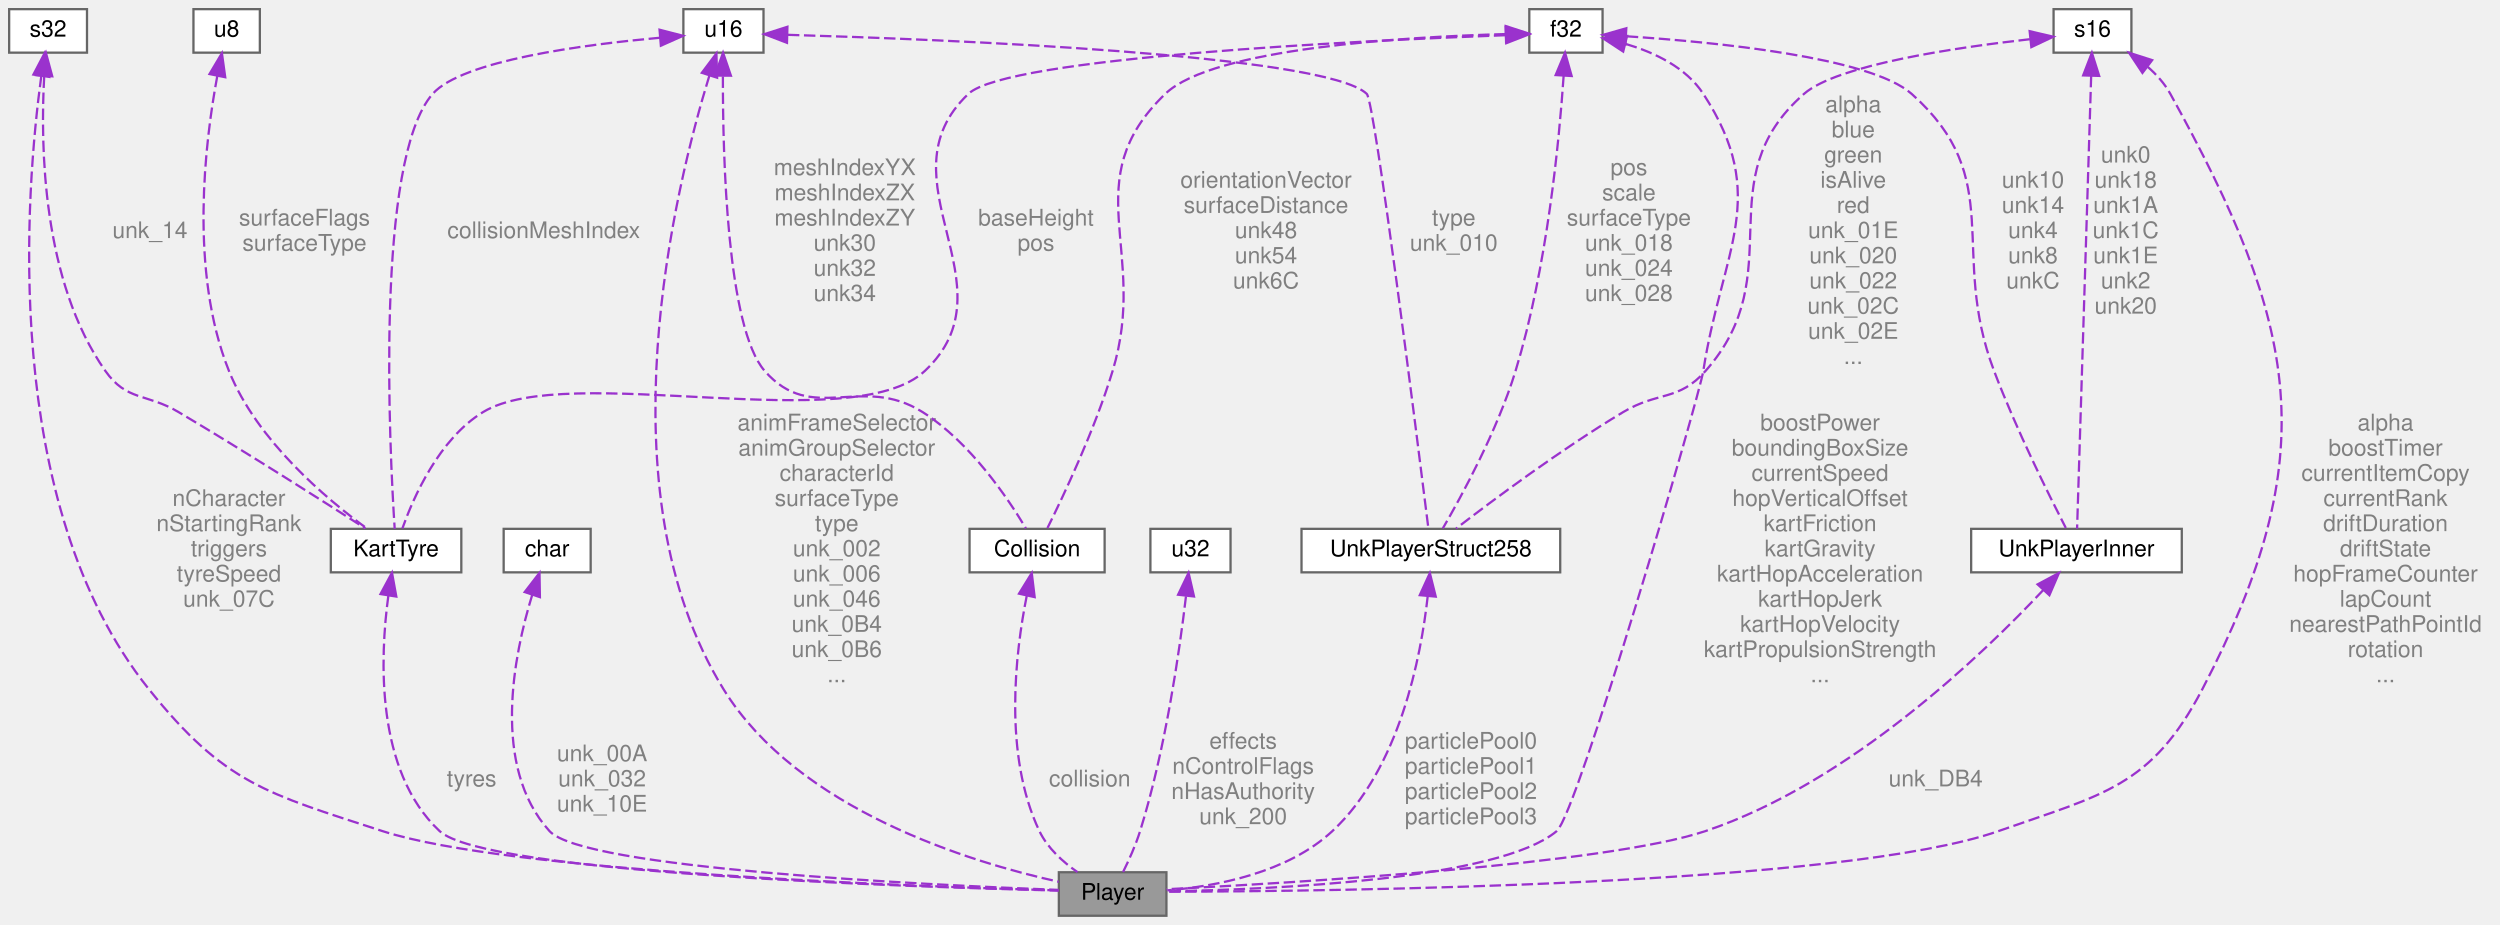
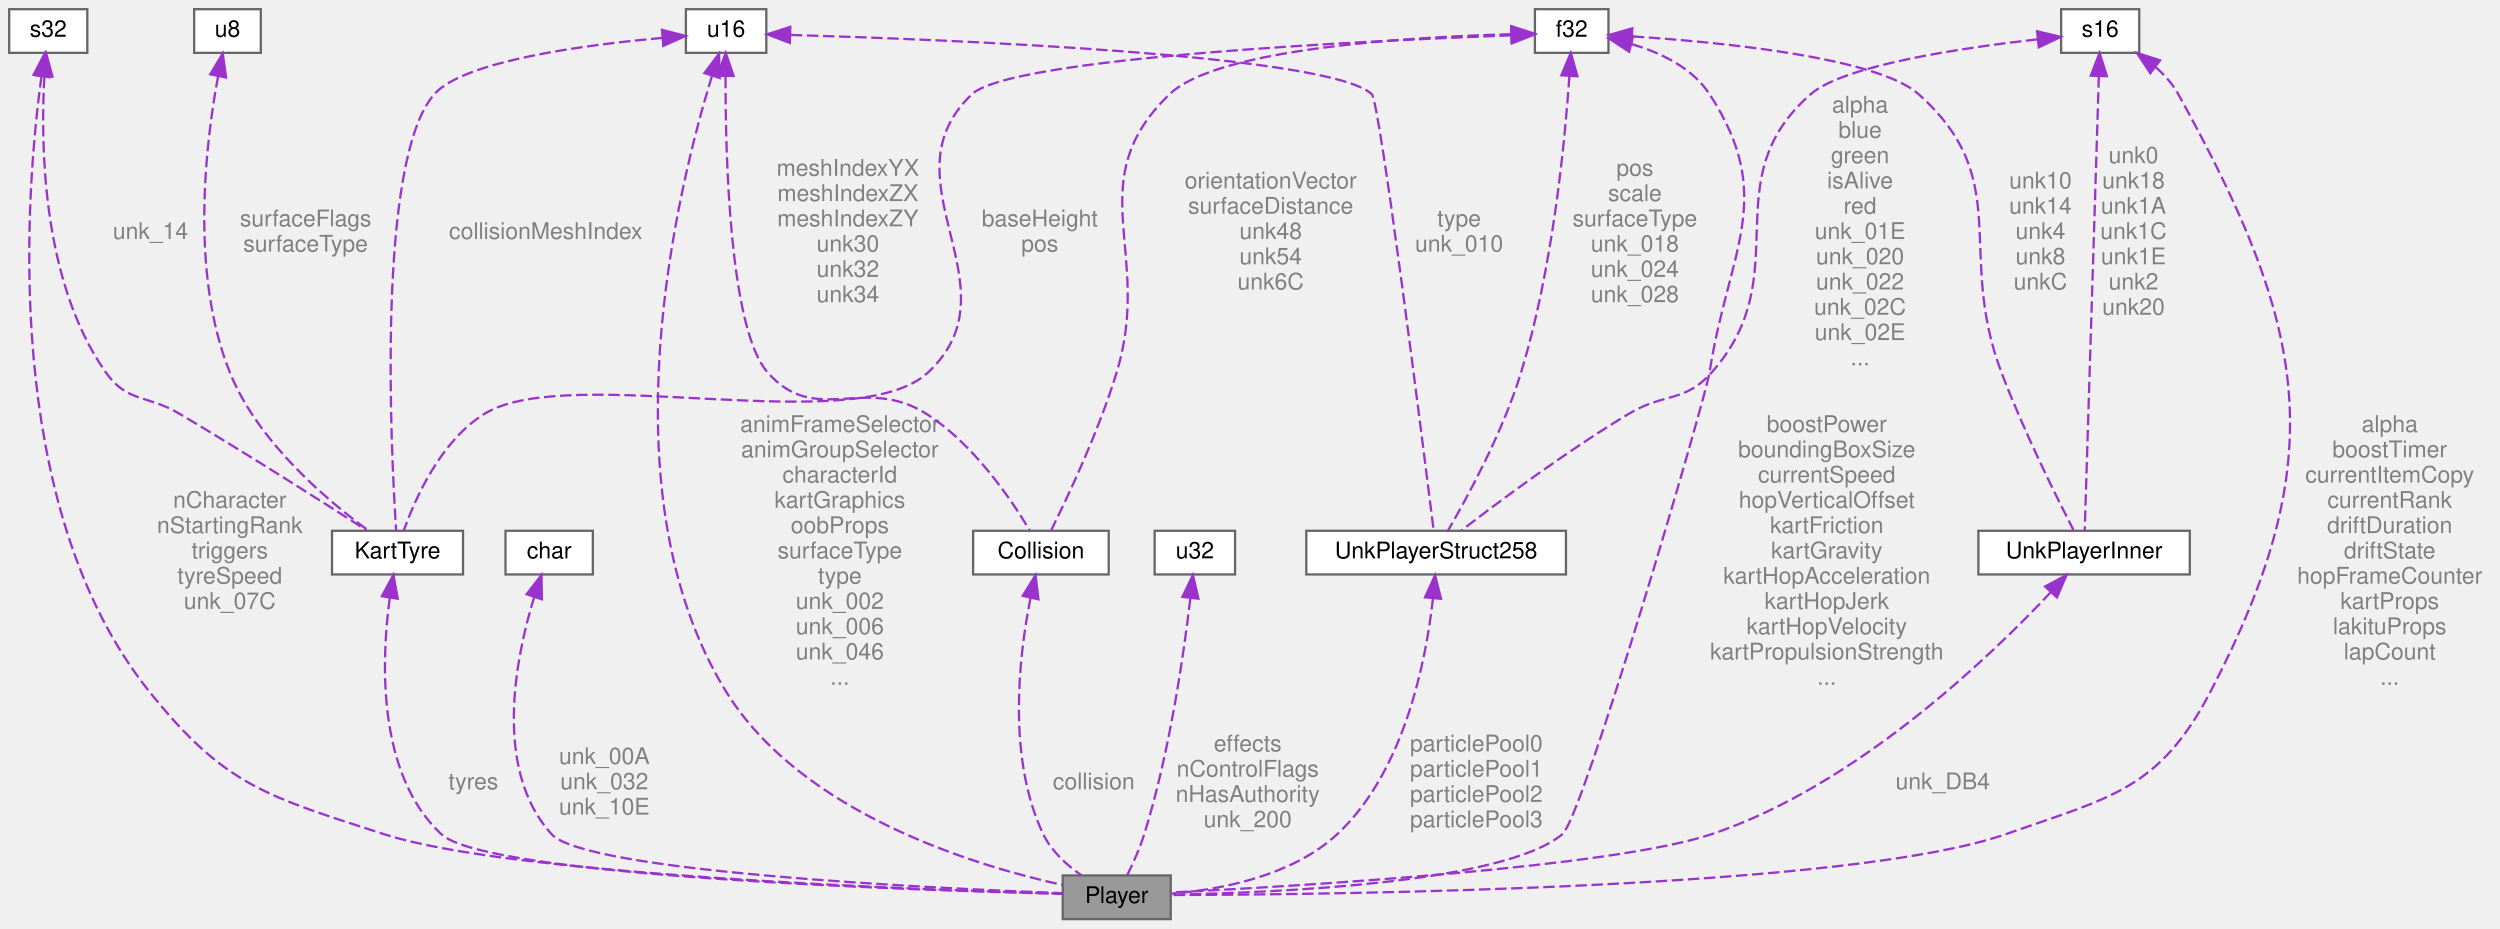
- <svg xmlns="http://www.w3.org/2000/svg" xmlns:xlink="http://www.w3.org/1999/xlink" width="1092pt" height="404pt" viewBox="0.00 0.00 1092.00 404.00">
+ <svg xmlns="http://www.w3.org/2000/svg" xmlns:xlink="http://www.w3.org/1999/xlink" width="1088pt" height="404pt" viewBox="0.00 0.00 1088.00 404.00">
  <g id="graph0" class="graph" transform="scale(1 1) rotate(0) translate(4 400)">
    <g id="Node000001" class="node">
      <g id="a_Node000001">
        <a xlink:title=" ">
          <polygon fill="#999999" stroke="#666666" points="505.5,-19 458.5,-19 458.5,0 505.5,0 505.5,-19" />
          <text text-anchor="middle" x="482" y="-7" font-family="Helvetica,sans-Serif" font-size="10.00">Player</text>
        </a>
      </g>
    </g>
    <g id="Node000002" class="node">
      <g id="a_Node000002">
        <a xlink:title=" ">
          <polygon fill="white" stroke="#666666" points="329.5,-396 294.5,-396 294.5,-377 329.5,-377 329.5,-396" />
          <text text-anchor="middle" x="312" y="-384" font-family="Helvetica,sans-Serif" font-size="10.00">u16</text>
        </a>
      </g>
    </g>
    <g id="edge1_Node000001_Node000002" class="edge">
      <g id="a_edge1_Node000001_Node000002">
        <a xlink:title=" ">
          <path fill="none" stroke="#9a32cd" stroke-dasharray="5,2" d="M305.84,-366.93C290.98,-318.53 258.23,-186.19 312,-99 344.57,-46.18 419.91,-23.35 458.42,-14.85" />
          <polygon fill="#9a32cd" stroke="#9a32cd" points="302.56,-368.19 308.93,-376.66 309.23,-366.06 302.56,-368.19" />
        </a>
      </g>
      <text text-anchor="middle" x="361.5" y="-212" font-family="Helvetica,sans-Serif" font-size="10.00" fill="grey"> animFrameSelector</text>
      <text text-anchor="middle" x="361.5" y="-201" font-family="Helvetica,sans-Serif" font-size="10.00" fill="grey">animGroupSelector</text>
      <text text-anchor="middle" x="361.5" y="-190" font-family="Helvetica,sans-Serif" font-size="10.00" fill="grey">characterId</text>
-       <text text-anchor="middle" x="361.5" y="-179" font-family="Helvetica,sans-Serif" font-size="10.00" fill="grey">surfaceType</text>
-       <text text-anchor="middle" x="361.5" y="-168" font-family="Helvetica,sans-Serif" font-size="10.00" fill="grey">type</text>
-       <text text-anchor="middle" x="361.5" y="-157" font-family="Helvetica,sans-Serif" font-size="10.00" fill="grey">unk_002</text>
-       <text text-anchor="middle" x="361.5" y="-146" font-family="Helvetica,sans-Serif" font-size="10.00" fill="grey">unk_006</text>
-       <text text-anchor="middle" x="361.5" y="-135" font-family="Helvetica,sans-Serif" font-size="10.00" fill="grey">unk_046</text>
-       <text text-anchor="middle" x="361.5" y="-124" font-family="Helvetica,sans-Serif" font-size="10.00" fill="grey">unk_0B4</text>
-       <text text-anchor="middle" x="361.5" y="-113" font-family="Helvetica,sans-Serif" font-size="10.00" fill="grey">unk_0B6</text>
+       <text text-anchor="middle" x="361.5" y="-179" font-family="Helvetica,sans-Serif" font-size="10.00" fill="grey">kartGraphics</text>
+       <text text-anchor="middle" x="361.5" y="-168" font-family="Helvetica,sans-Serif" font-size="10.00" fill="grey">oobProps</text>
+       <text text-anchor="middle" x="361.5" y="-157" font-family="Helvetica,sans-Serif" font-size="10.00" fill="grey">surfaceType</text>
+       <text text-anchor="middle" x="361.5" y="-146" font-family="Helvetica,sans-Serif" font-size="10.00" fill="grey">type</text>
+       <text text-anchor="middle" x="361.5" y="-135" font-family="Helvetica,sans-Serif" font-size="10.00" fill="grey">unk_002</text>
+       <text text-anchor="middle" x="361.5" y="-124" font-family="Helvetica,sans-Serif" font-size="10.00" fill="grey">unk_006</text>
+       <text text-anchor="middle" x="361.5" y="-113" font-family="Helvetica,sans-Serif" font-size="10.00" fill="grey">unk_046</text>
      <text text-anchor="middle" x="361.5" y="-102" font-family="Helvetica,sans-Serif" font-size="10.00" fill="grey">...</text>
    </g>
    <g id="Node000008" class="node">
      <g id="a_Node000008">
        <a xlink:href="structCollision.html" target="_top" xlink:title=" ">
          <polygon fill="white" stroke="#666666" points="478.5,-169 419.5,-169 419.5,-150 478.5,-150 478.5,-169" />
          <text text-anchor="middle" x="449" y="-157" font-family="Helvetica,sans-Serif" font-size="10.00">Collision</text>
        </a>
      </g>
    </g>
    <g id="edge8_Node000008_Node000002" class="edge">
      <g id="a_edge8_Node000008_Node000002">
        <a xlink:title=" ">
          <path fill="none" stroke="#9a32cd" stroke-dasharray="5,2" d="M311.76,-366.59C311.7,-331.19 313.6,-256.76 330,-238 350.86,-214.14 372.21,-236.93 399,-220 419.76,-206.88 436.27,-182.34 444.09,-169.25" />
          <polygon fill="#9a32cd" stroke="#9a32cd" points="308.26,-366.99 311.83,-376.97 315.26,-366.94 308.26,-366.99" />
        </a>
      </g>
      <text text-anchor="middle" x="365" y="-323.5" font-family="Helvetica,sans-Serif" font-size="10.00" fill="grey"> meshIndexYX</text>
      <text text-anchor="middle" x="365" y="-312.5" font-family="Helvetica,sans-Serif" font-size="10.00" fill="grey">meshIndexZX</text>
      <text text-anchor="middle" x="365" y="-301.5" font-family="Helvetica,sans-Serif" font-size="10.00" fill="grey">meshIndexZY</text>
      <text text-anchor="middle" x="365" y="-290.5" font-family="Helvetica,sans-Serif" font-size="10.00" fill="grey">unk30</text>
      <text text-anchor="middle" x="365" y="-279.5" font-family="Helvetica,sans-Serif" font-size="10.00" fill="grey">unk32</text>
      <text text-anchor="middle" x="365" y="-268.5" font-family="Helvetica,sans-Serif" font-size="10.00" fill="grey">unk34</text>
    </g>
    <g id="Node000009" class="node">
      <g id="a_Node000009">
        <a xlink:href="structKartTyre.html" target="_top" xlink:title=" ">
          <polygon fill="white" stroke="#666666" points="197.5,-169 140.5,-169 140.5,-150 197.5,-150 197.5,-169" />
          <text text-anchor="middle" x="169" y="-157" font-family="Helvetica,sans-Serif" font-size="10.00">KartTyre</text>
        </a>
      </g>
    </g>
    <g id="edge13_Node000009_Node000002" class="edge">
      <g id="a_edge13_Node000009_Node000002">
        <a xlink:title=" ">
          <path fill="none" stroke="#9a32cd" stroke-dasharray="5,2" d="M284.29,-383.52C250.95,-380.52 197.84,-373.56 185,-359 159.73,-330.35 166.17,-203.23 168.4,-169.01" />
          <polygon fill="#9a32cd" stroke="#9a32cd" points="284.09,-387.02 294.35,-384.36 284.67,-380.04 284.09,-387.02" />
        </a>
      </g>
      <text text-anchor="middle" x="233.5" y="-296" font-family="Helvetica,sans-Serif" font-size="10.00" fill="grey"> collisionMeshIndex</text>
    </g>
    <g id="Node000011" class="node">
      <g id="a_Node000011">
        <a xlink:href="structUnkPlayerStruct258.html" target="_top" xlink:title=" ">
          <polygon fill="white" stroke="#666666" points="677.5,-169 564.5,-169 564.5,-150 677.5,-150 677.5,-169" />
          <text text-anchor="middle" x="621" y="-157" font-family="Helvetica,sans-Serif" font-size="10.00">UnkPlayerStruct258</text>
        </a>
      </g>
    </g>
    <g id="edge17_Node000011_Node000002" class="edge">
      <g id="a_edge17_Node000011_Node000002">
        <a xlink:title=" ">
          <path fill="none" stroke="#9a32cd" stroke-dasharray="5,2" d="M340.17,-384.79C407.77,-382.82 574.96,-376.23 593,-359 596.52,-355.64 615.23,-206.85 619.93,-169.12" />
          <polygon fill="#9a32cd" stroke="#9a32cd" points="339.75,-381.3 329.85,-385.08 339.94,-388.3 339.75,-381.3" />
        </a>
      </g>
      <text text-anchor="middle" x="631" y="-301.5" font-family="Helvetica,sans-Serif" font-size="10.00" fill="grey"> type</text>
      <text text-anchor="middle" x="631" y="-290.5" font-family="Helvetica,sans-Serif" font-size="10.00" fill="grey">unk_010</text>
    </g>
    <g id="Node000003" class="node">
      <g id="a_Node000003">
        <a xlink:title=" ">
          <polygon fill="white" stroke="#666666" points="927,-396 893,-396 893,-377 927,-377 927,-396" />
          <text text-anchor="middle" x="910" y="-384" font-family="Helvetica,sans-Serif" font-size="10.00">s16</text>
        </a>
      </g>
    </g>
    <g id="edge2_Node000001_Node000003" class="edge">
      <g id="a_edge2_Node000001_Node000003">
        <a xlink:title=" ">
          <path fill="none" stroke="#9a32cd" stroke-dasharray="5,2" d="M934.15,-370.78C938.02,-367.38 941.55,-363.43 944,-359 999.94,-257.7 1011.56,-201.58 958,-99 935.69,-56.27 914.47,-53 869,-37 801.43,-13.22 578.88,-10.66 505.62,-10.48" />
          <polygon fill="#9a32cd" stroke="#9a32cd" points="931.82,-368.15 925.97,-376.98 936.05,-373.73 931.82,-368.15" />
        </a>
      </g>
-       <text text-anchor="middle" x="1038" y="-212" font-family="Helvetica,sans-Serif" font-size="10.00" fill="grey"> alpha</text>
-       <text text-anchor="middle" x="1038" y="-201" font-family="Helvetica,sans-Serif" font-size="10.00" fill="grey">boostTimer</text>
-       <text text-anchor="middle" x="1038" y="-190" font-family="Helvetica,sans-Serif" font-size="10.00" fill="grey">currentItemCopy</text>
-       <text text-anchor="middle" x="1038" y="-179" font-family="Helvetica,sans-Serif" font-size="10.00" fill="grey">currentRank</text>
-       <text text-anchor="middle" x="1038" y="-168" font-family="Helvetica,sans-Serif" font-size="10.00" fill="grey">driftDuration</text>
-       <text text-anchor="middle" x="1038" y="-157" font-family="Helvetica,sans-Serif" font-size="10.00" fill="grey">driftState</text>
-       <text text-anchor="middle" x="1038" y="-146" font-family="Helvetica,sans-Serif" font-size="10.00" fill="grey">hopFrameCounter</text>
-       <text text-anchor="middle" x="1038" y="-135" font-family="Helvetica,sans-Serif" font-size="10.00" fill="grey">lapCount</text>
-       <text text-anchor="middle" x="1038" y="-124" font-family="Helvetica,sans-Serif" font-size="10.00" fill="grey">nearestPathPointId</text>
-       <text text-anchor="middle" x="1038" y="-113" font-family="Helvetica,sans-Serif" font-size="10.00" fill="grey">rotation</text>
-       <text text-anchor="middle" x="1038" y="-102" font-family="Helvetica,sans-Serif" font-size="10.00" fill="grey">...</text>
+       <text text-anchor="middle" x="1036" y="-212" font-family="Helvetica,sans-Serif" font-size="10.00" fill="grey"> alpha</text>
+       <text text-anchor="middle" x="1036" y="-201" font-family="Helvetica,sans-Serif" font-size="10.00" fill="grey">boostTimer</text>
+       <text text-anchor="middle" x="1036" y="-190" font-family="Helvetica,sans-Serif" font-size="10.00" fill="grey">currentItemCopy</text>
+       <text text-anchor="middle" x="1036" y="-179" font-family="Helvetica,sans-Serif" font-size="10.00" fill="grey">currentRank</text>
+       <text text-anchor="middle" x="1036" y="-168" font-family="Helvetica,sans-Serif" font-size="10.00" fill="grey">driftDuration</text>
+       <text text-anchor="middle" x="1036" y="-157" font-family="Helvetica,sans-Serif" font-size="10.00" fill="grey">driftState</text>
+       <text text-anchor="middle" x="1036" y="-146" font-family="Helvetica,sans-Serif" font-size="10.00" fill="grey">hopFrameCounter</text>
+       <text text-anchor="middle" x="1036" y="-135" font-family="Helvetica,sans-Serif" font-size="10.00" fill="grey">kartProps</text>
+       <text text-anchor="middle" x="1036" y="-124" font-family="Helvetica,sans-Serif" font-size="10.00" fill="grey">lakituProps</text>
+       <text text-anchor="middle" x="1036" y="-113" font-family="Helvetica,sans-Serif" font-size="10.00" fill="grey">lapCount</text>
+       <text text-anchor="middle" x="1036" y="-102" font-family="Helvetica,sans-Serif" font-size="10.00" fill="grey">...</text>
    </g>
    <g id="edge18_Node000011_Node000003" class="edge">
      <g id="a_edge18_Node000011_Node000003">
        <a xlink:title=" ">
          <path fill="none" stroke="#9a32cd" stroke-dasharray="5,2" d="M882.65,-382.87C850.14,-379.23 798.44,-371.62 784,-359 741.03,-321.44 778.82,-280.75 741,-238 729.15,-224.6 720.34,-229.2 705,-220 677.72,-203.65 647.76,-181.27 632.04,-169.15" />
          <polygon fill="#9a32cd" stroke="#9a32cd" points="882.55,-386.38 892.86,-383.96 883.29,-379.42 882.55,-386.38" />
        </a>
      </g>
      <text text-anchor="middle" x="805.5" y="-351" font-family="Helvetica,sans-Serif" font-size="10.00" fill="grey"> alpha</text>
      <text text-anchor="middle" x="805.5" y="-340" font-family="Helvetica,sans-Serif" font-size="10.00" fill="grey">blue</text>
      <text text-anchor="middle" x="805.5" y="-329" font-family="Helvetica,sans-Serif" font-size="10.00" fill="grey">green</text>
      <text text-anchor="middle" x="805.5" y="-318" font-family="Helvetica,sans-Serif" font-size="10.00" fill="grey">isAlive</text>
      <text text-anchor="middle" x="805.5" y="-307" font-family="Helvetica,sans-Serif" font-size="10.00" fill="grey">red</text>
      <text text-anchor="middle" x="805.5" y="-296" font-family="Helvetica,sans-Serif" font-size="10.00" fill="grey">unk_01E</text>
      <text text-anchor="middle" x="805.5" y="-285" font-family="Helvetica,sans-Serif" font-size="10.00" fill="grey">unk_020</text>
      <text text-anchor="middle" x="805.5" y="-274" font-family="Helvetica,sans-Serif" font-size="10.00" fill="grey">unk_022</text>
      <text text-anchor="middle" x="805.5" y="-263" font-family="Helvetica,sans-Serif" font-size="10.00" fill="grey">unk_02C</text>
      <text text-anchor="middle" x="805.5" y="-252" font-family="Helvetica,sans-Serif" font-size="10.00" fill="grey">unk_02E</text>
      <text text-anchor="middle" x="805.5" y="-241" font-family="Helvetica,sans-Serif" font-size="10.00" fill="grey">...</text>
    </g>
    <g id="Node000012" class="node">
      <g id="a_Node000012">
        <a xlink:href="structUnkPlayerInner.html" target="_top" xlink:title=" ">
          <polygon fill="white" stroke="#666666" points="949,-169 857,-169 857,-150 949,-150 949,-169" />
          <text text-anchor="middle" x="903" y="-157" font-family="Helvetica,sans-Serif" font-size="10.00">UnkPlayerInner</text>
        </a>
      </g>
    </g>
    <g id="edge20_Node000012_Node000003" class="edge">
      <g id="a_edge20_Node000012_Node000003">
        <a xlink:title=" ">
          <path fill="none" stroke="#9a32cd" stroke-dasharray="5,2" d="M909.42,-366.85C907.98,-320.59 904.29,-201.92 903.27,-169.05" />
          <polygon fill="#9a32cd" stroke="#9a32cd" points="905.92,-367.07 909.73,-376.95 912.92,-366.85 905.92,-367.07" />
        </a>
      </g>
      <text text-anchor="middle" x="924.5" y="-329" font-family="Helvetica,sans-Serif" font-size="10.00" fill="grey"> unk0</text>
      <text text-anchor="middle" x="924.5" y="-318" font-family="Helvetica,sans-Serif" font-size="10.00" fill="grey">unk18</text>
      <text text-anchor="middle" x="924.5" y="-307" font-family="Helvetica,sans-Serif" font-size="10.00" fill="grey">unk1A</text>
      <text text-anchor="middle" x="924.5" y="-296" font-family="Helvetica,sans-Serif" font-size="10.00" fill="grey">unk1C</text>
      <text text-anchor="middle" x="924.5" y="-285" font-family="Helvetica,sans-Serif" font-size="10.00" fill="grey">unk1E</text>
      <text text-anchor="middle" x="924.5" y="-274" font-family="Helvetica,sans-Serif" font-size="10.00" fill="grey">unk2</text>
      <text text-anchor="middle" x="924.5" y="-263" font-family="Helvetica,sans-Serif" font-size="10.00" fill="grey">unk20</text>
    </g>
    <g id="Node000004" class="node">
      <g id="a_Node000004">
        <a xlink:title=" ">
          <polygon fill="white" stroke="#666666" points="254,-169 216,-169 216,-150 254,-150 254,-169" />
          <text text-anchor="middle" x="235" y="-157" font-family="Helvetica,sans-Serif" font-size="10.00">char</text>
        </a>
      </g>
    </g>
    <g id="edge3_Node000001_Node000004" class="edge">
      <g id="a_edge3_Node000001_Node000004">
        <a xlink:title=" ">
          <path fill="none" stroke="#9a32cd" stroke-dasharray="5,2" d="M228.5,-140.25C220.39,-113.87 210.49,-65.17 236,-37 250.78,-20.68 399.64,-13.5 458.36,-11.29" />
          <polygon fill="#9a32cd" stroke="#9a32cd" points="225.18,-141.38 231.65,-149.77 231.83,-139.18 225.18,-141.38" />
        </a>
      </g>
      <text text-anchor="middle" x="259" y="-67.5" font-family="Helvetica,sans-Serif" font-size="10.00" fill="grey"> unk_00A</text>
      <text text-anchor="middle" x="259" y="-56.5" font-family="Helvetica,sans-Serif" font-size="10.00" fill="grey">unk_032</text>
      <text text-anchor="middle" x="259" y="-45.5" font-family="Helvetica,sans-Serif" font-size="10.00" fill="grey">unk_10E</text>
    </g>
    <g id="Node000005" class="node">
      <g id="a_Node000005">
        <a xlink:title=" ">
          <polygon fill="white" stroke="#666666" points="34,-396 0,-396 0,-377 34,-377 34,-396" />
          <text text-anchor="middle" x="17" y="-384" font-family="Helvetica,sans-Serif" font-size="10.00">s32</text>
        </a>
      </g>
    </g>
    <g id="edge4_Node000001_Node000005" class="edge">
      <g id="a_edge4_Node000001_Node000005">
        <a xlink:title=" ">
          <path fill="none" stroke="#9a32cd" stroke-dasharray="5,2" d="M14.05,-366.88C7.29,-317.29 -4.09,-180.26 61,-99 94.17,-57.59 112.55,-53.41 163,-37 217.96,-19.12 394.2,-12.8 458.36,-11.06" />
          <polygon fill="#9a32cd" stroke="#9a32cd" points="10.59,-367.43 15.51,-376.81 17.52,-366.41 10.59,-367.43" />
        </a>
      </g>
      <text text-anchor="middle" x="96" y="-179" font-family="Helvetica,sans-Serif" font-size="10.00" fill="grey"> nCharacter</text>
      <text text-anchor="middle" x="96" y="-168" font-family="Helvetica,sans-Serif" font-size="10.00" fill="grey">nStartingRank</text>
      <text text-anchor="middle" x="96" y="-157" font-family="Helvetica,sans-Serif" font-size="10.00" fill="grey">triggers</text>
      <text text-anchor="middle" x="96" y="-146" font-family="Helvetica,sans-Serif" font-size="10.00" fill="grey">tyreSpeed</text>
      <text text-anchor="middle" x="96" y="-135" font-family="Helvetica,sans-Serif" font-size="10.00" fill="grey">unk_07C</text>
    </g>
    <g id="edge14_Node000009_Node000005" class="edge">
      <g id="a_edge14_Node000009_Node000005">
        <a xlink:title=" ">
          <path fill="none" stroke="#9a32cd" stroke-dasharray="5,2" d="M15.31,-366.58C13.61,-336.51 14.42,-277.19 42,-238 51.39,-224.65 59.97,-228.33 74,-220 103.45,-202.51 137.31,-180.94 155.59,-169.18" />
          <polygon fill="#9a32cd" stroke="#9a32cd" points="11.84,-367.18 16.06,-376.9 18.82,-366.67 11.84,-367.18" />
        </a>
      </g>
      <text text-anchor="middle" x="61.5" y="-296" font-family="Helvetica,sans-Serif" font-size="10.00" fill="grey"> unk_14</text>
    </g>
    <g id="Node000006" class="node">
      <g id="a_Node000006">
        <a xlink:title=" ">
          <polygon fill="white" stroke="#666666" points="696,-396 664,-396 664,-377 696,-377 696,-396" />
          <text text-anchor="middle" x="680" y="-384" font-family="Helvetica,sans-Serif" font-size="10.00">f32</text>
        </a>
      </g>
    </g>
    <g id="edge5_Node000001_Node000006" class="edge">
      <g id="a_edge5_Node000001_Node000006">
        <a xlink:title=" ">
          <path fill="none" stroke="#9a32cd" stroke-dasharray="5,2" d="M706.15,-380.8C718.64,-377.11 732.47,-370.55 740,-359 769.36,-313.94 748.26,-291.14 740,-238 738.2,-226.42 684.97,-44.54 676,-37 650.7,-15.72 551.86,-11.48 505.83,-10.67" />
          <polygon fill="#9a32cd" stroke="#9a32cd" points="705.01,-377.48 696.15,-383.29 706.7,-384.28 705.01,-377.48" />
        </a>
      </g>
      <text text-anchor="middle" x="791" y="-212" font-family="Helvetica,sans-Serif" font-size="10.00" fill="grey"> boostPower</text>
      <text text-anchor="middle" x="791" y="-201" font-family="Helvetica,sans-Serif" font-size="10.00" fill="grey">boundingBoxSize</text>
      <text text-anchor="middle" x="791" y="-190" font-family="Helvetica,sans-Serif" font-size="10.00" fill="grey">currentSpeed</text>
      <text text-anchor="middle" x="791" y="-179" font-family="Helvetica,sans-Serif" font-size="10.00" fill="grey">hopVerticalOffset</text>
      <text text-anchor="middle" x="791" y="-168" font-family="Helvetica,sans-Serif" font-size="10.00" fill="grey">kartFriction</text>
      <text text-anchor="middle" x="791" y="-157" font-family="Helvetica,sans-Serif" font-size="10.00" fill="grey">kartGravity</text>
      <text text-anchor="middle" x="791" y="-146" font-family="Helvetica,sans-Serif" font-size="10.00" fill="grey">kartHopAcceleration</text>
      <text text-anchor="middle" x="791" y="-135" font-family="Helvetica,sans-Serif" font-size="10.00" fill="grey">kartHopJerk</text>
      <text text-anchor="middle" x="791" y="-124" font-family="Helvetica,sans-Serif" font-size="10.00" fill="grey">kartHopVelocity</text>
      <text text-anchor="middle" x="791" y="-113" font-family="Helvetica,sans-Serif" font-size="10.00" fill="grey">kartPropulsionStrength</text>
      <text text-anchor="middle" x="791" y="-102" font-family="Helvetica,sans-Serif" font-size="10.00" fill="grey">...</text>
    </g>
    <g id="edge9_Node000008_Node000006" class="edge">
      <g id="a_edge9_Node000008_Node000006">
        <a xlink:title=" ">
          <path fill="none" stroke="#9a32cd" stroke-dasharray="5,2" d="M653.64,-385.12C610.07,-383.92 525.76,-378.99 505,-359 465.57,-321.03 497.93,-290.37 482,-238 474.17,-212.26 460.55,-183.48 453.51,-169.33" />
          <polygon fill="#9a32cd" stroke="#9a32cd" points="653.7,-388.62 663.78,-385.35 653.86,-381.62 653.7,-388.62" />
        </a>
      </g>
      <text text-anchor="middle" x="549" y="-318" font-family="Helvetica,sans-Serif" font-size="10.00" fill="grey"> orientationVector</text>
      <text text-anchor="middle" x="549" y="-307" font-family="Helvetica,sans-Serif" font-size="10.00" fill="grey">surfaceDistance</text>
      <text text-anchor="middle" x="549" y="-296" font-family="Helvetica,sans-Serif" font-size="10.00" fill="grey">unk48</text>
      <text text-anchor="middle" x="549" y="-285" font-family="Helvetica,sans-Serif" font-size="10.00" fill="grey">unk54</text>
      <text text-anchor="middle" x="549" y="-274" font-family="Helvetica,sans-Serif" font-size="10.00" fill="grey">unk6C</text>
    </g>
    <g id="edge11_Node000009_Node000006" class="edge">
      <g id="a_edge11_Node000009_Node000006">
        <a xlink:title=" ">
          <path fill="none" stroke="#9a32cd" stroke-dasharray="5,2" d="M653.5,-384.62C590.51,-382.26 435.81,-374.92 419,-359 379.47,-321.57 439.68,-275.27 400,-238 368.6,-208.51 243.77,-242.43 207,-220 187.75,-208.26 176.54,-182.66 171.76,-169.19" />
          <polygon fill="#9a32cd" stroke="#9a32cd" points="653.69,-388.13 663.81,-384.99 653.94,-381.13 653.69,-388.13" />
        </a>
      </g>
      <text text-anchor="middle" x="448.5" y="-301.5" font-family="Helvetica,sans-Serif" font-size="10.00" fill="grey"> baseHeight</text>
      <text text-anchor="middle" x="448.5" y="-290.5" font-family="Helvetica,sans-Serif" font-size="10.00" fill="grey">pos</text>
    </g>
    <g id="edge16_Node000011_Node000006" class="edge">
      <g id="a_edge16_Node000011_Node000006">
        <a xlink:title=" ">
          <path fill="none" stroke="#9a32cd" stroke-dasharray="5,2" d="M679,-366.92C677.08,-338.56 671.77,-283.05 658,-238 649.98,-211.77 634.37,-183.21 626.23,-169.22" />
          <polygon fill="#9a32cd" stroke="#9a32cd" points="675.51,-367.22 679.61,-376.99 682.5,-366.8 675.51,-367.22" />
        </a>
      </g>
      <text text-anchor="middle" x="707.5" y="-323.5" font-family="Helvetica,sans-Serif" font-size="10.00" fill="grey"> pos</text>
      <text text-anchor="middle" x="707.5" y="-312.5" font-family="Helvetica,sans-Serif" font-size="10.00" fill="grey">scale</text>
      <text text-anchor="middle" x="707.5" y="-301.5" font-family="Helvetica,sans-Serif" font-size="10.00" fill="grey">surfaceType</text>
      <text text-anchor="middle" x="707.5" y="-290.5" font-family="Helvetica,sans-Serif" font-size="10.00" fill="grey">unk_018</text>
      <text text-anchor="middle" x="707.5" y="-279.5" font-family="Helvetica,sans-Serif" font-size="10.00" fill="grey">unk_024</text>
      <text text-anchor="middle" x="707.5" y="-268.5" font-family="Helvetica,sans-Serif" font-size="10.00" fill="grey">unk_028</text>
    </g>
    <g id="edge21_Node000012_Node000006" class="edge">
      <g id="a_edge21_Node000012_Node000006">
        <a xlink:title=" ">
          <path fill="none" stroke="#9a32cd" stroke-dasharray="5,2" d="M706.58,-384.14C744.89,-381.64 813,-375.03 831,-359 872.9,-321.68 847.13,-290.47 867,-238 876.67,-212.47 891.04,-183.6 898.35,-169.38" />
          <polygon fill="#9a32cd" stroke="#9a32cd" points="705.96,-380.67 696.18,-384.76 706.37,-387.66 705.96,-380.67" />
        </a>
      </g>
      <text text-anchor="middle" x="884" y="-318" font-family="Helvetica,sans-Serif" font-size="10.00" fill="grey"> unk10</text>
      <text text-anchor="middle" x="884" y="-307" font-family="Helvetica,sans-Serif" font-size="10.00" fill="grey">unk14</text>
      <text text-anchor="middle" x="884" y="-296" font-family="Helvetica,sans-Serif" font-size="10.00" fill="grey">unk4</text>
      <text text-anchor="middle" x="884" y="-285" font-family="Helvetica,sans-Serif" font-size="10.00" fill="grey">unk8</text>
      <text text-anchor="middle" x="884" y="-274" font-family="Helvetica,sans-Serif" font-size="10.00" fill="grey">unkC</text>
    </g>
    <g id="Node000007" class="node">
      <g id="a_Node000007">
        <a xlink:title=" ">
          <polygon fill="white" stroke="#666666" points="533.5,-169 498.5,-169 498.5,-150 533.5,-150 533.5,-169" />
          <text text-anchor="middle" x="516" y="-157" font-family="Helvetica,sans-Serif" font-size="10.00">u32</text>
        </a>
      </g>
    </g>
    <g id="edge6_Node000001_Node000007" class="edge">
      <g id="a_edge6_Node000001_Node000007">
        <a xlink:title=" ">
          <path fill="none" stroke="#9a32cd" stroke-dasharray="5,2" d="M514.03,-139.52C511.18,-115.31 505.02,-72.35 494,-37 492.08,-30.83 489.08,-24.2 486.56,-19.12" />
          <polygon fill="#9a32cd" stroke="#9a32cd" points="510.59,-140.23 515.17,-149.78 517.54,-139.46 510.59,-140.23" />
        </a>
      </g>
      <text text-anchor="middle" x="539" y="-73" font-family="Helvetica,sans-Serif" font-size="10.00" fill="grey"> effects</text>
      <text text-anchor="middle" x="539" y="-62" font-family="Helvetica,sans-Serif" font-size="10.00" fill="grey">nControlFlags</text>
      <text text-anchor="middle" x="539" y="-51" font-family="Helvetica,sans-Serif" font-size="10.00" fill="grey">nHasAuthority</text>
      <text text-anchor="middle" x="539" y="-40" font-family="Helvetica,sans-Serif" font-size="10.00" fill="grey">unk_200</text>
    </g>
    <g id="edge7_Node000001_Node000008" class="edge">
      <g id="a_edge7_Node000001_Node000008">
        <a xlink:title=" ">
          <path fill="none" stroke="#9a32cd" stroke-dasharray="5,2" d="M444.49,-139.79C439.52,-114.96 434.14,-70.37 450,-37 453.53,-29.57 460.26,-23.51 466.64,-19.06" />
          <polygon fill="#9a32cd" stroke="#9a32cd" points="441.1,-140.69 446.67,-149.7 447.94,-139.18 441.1,-140.69" />
        </a>
      </g>
      <text text-anchor="middle" x="472" y="-56.5" font-family="Helvetica,sans-Serif" font-size="10.00" fill="grey"> collision</text>
    </g>
    <g id="edge10_Node000001_Node000009" class="edge">
      <g id="a_edge10_Node000001_Node000009">
        <a xlink:title=" ">
          <path fill="none" stroke="#9a32cd" stroke-dasharray="5,2" d="M165.63,-139.79C161.96,-112.8 159.92,-63.31 188,-37 207.59,-18.65 392.01,-12.59 458.36,-10.99" />
          <polygon fill="#9a32cd" stroke="#9a32cd" points="162.2,-140.52 167.22,-149.85 169.11,-139.42 162.2,-140.52" />
        </a>
      </g>
      <text text-anchor="middle" x="202" y="-56.5" font-family="Helvetica,sans-Serif" font-size="10.00" fill="grey"> tyres</text>
    </g>
    <g id="Node000010" class="node">
      <g id="a_Node000010">
        <a xlink:title=" ">
          <polygon fill="white" stroke="#666666" points="109.5,-396 80.5,-396 80.5,-377 109.5,-377 109.5,-396" />
          <text text-anchor="middle" x="95" y="-384" font-family="Helvetica,sans-Serif" font-size="10.00">u8</text>
        </a>
      </g>
    </g>
    <g id="edge12_Node000009_Node000010" class="edge">
      <g id="a_edge12_Node000009_Node000010">
        <a xlink:title=" ">
          <path fill="none" stroke="#9a32cd" stroke-dasharray="5,2" d="M90.92,-366.85C85.53,-338.02 78.59,-281.44 96,-238 108.24,-207.46 138.75,-181.92 156.21,-169.19" />
          <polygon fill="#9a32cd" stroke="#9a32cd" points="87.52,-367.66 92.93,-376.77 94.38,-366.27 87.52,-367.66" />
        </a>
      </g>
      <text text-anchor="middle" x="129" y="-301.5" font-family="Helvetica,sans-Serif" font-size="10.00" fill="grey"> surfaceFlags</text>
      <text text-anchor="middle" x="129" y="-290.5" font-family="Helvetica,sans-Serif" font-size="10.00" fill="grey">surfaceType</text>
    </g>
    <g id="edge15_Node000001_Node000011" class="edge">
      <g id="a_edge15_Node000001_Node000011">
        <a xlink:title=" ">
          <path fill="none" stroke="#9a32cd" stroke-dasharray="5,2" d="M619.64,-139.71C616.69,-113.03 607.37,-64.36 578,-37 558.39,-18.73 527.33,-12.87 505.88,-11.09" />
          <polygon fill="#9a32cd" stroke="#9a32cd" points="616.16,-140.04 620.56,-149.68 623.13,-139.4 616.16,-140.04" />
        </a>
      </g>
      <text text-anchor="middle" x="638.5" y="-73" font-family="Helvetica,sans-Serif" font-size="10.00" fill="grey"> particlePool0</text>
      <text text-anchor="middle" x="638.5" y="-62" font-family="Helvetica,sans-Serif" font-size="10.00" fill="grey">particlePool1</text>
      <text text-anchor="middle" x="638.5" y="-51" font-family="Helvetica,sans-Serif" font-size="10.00" fill="grey">particlePool2</text>
      <text text-anchor="middle" x="638.5" y="-40" font-family="Helvetica,sans-Serif" font-size="10.00" fill="grey">particlePool3</text>
    </g>
    <g id="edge19_Node000001_Node000012" class="edge">
      <g id="a_edge19_Node000001_Node000012">
        <a xlink:title=" ">
          <path fill="none" stroke="#9a32cd" stroke-dasharray="5,2" d="M888.59,-142.38C862.46,-114.49 804.09,-58.19 741,-37 697.62,-22.43 560.81,-14.33 505.52,-11.58" />
          <polygon fill="#9a32cd" stroke="#9a32cd" points="886.02,-144.75 895.36,-149.74 891.17,-140.01 886.02,-144.75" />
        </a>
      </g>
      <text text-anchor="middle" x="841.5" y="-56.5" font-family="Helvetica,sans-Serif" font-size="10.00" fill="grey"> unk_DB4</text>
    </g>
  </g>
</svg>
